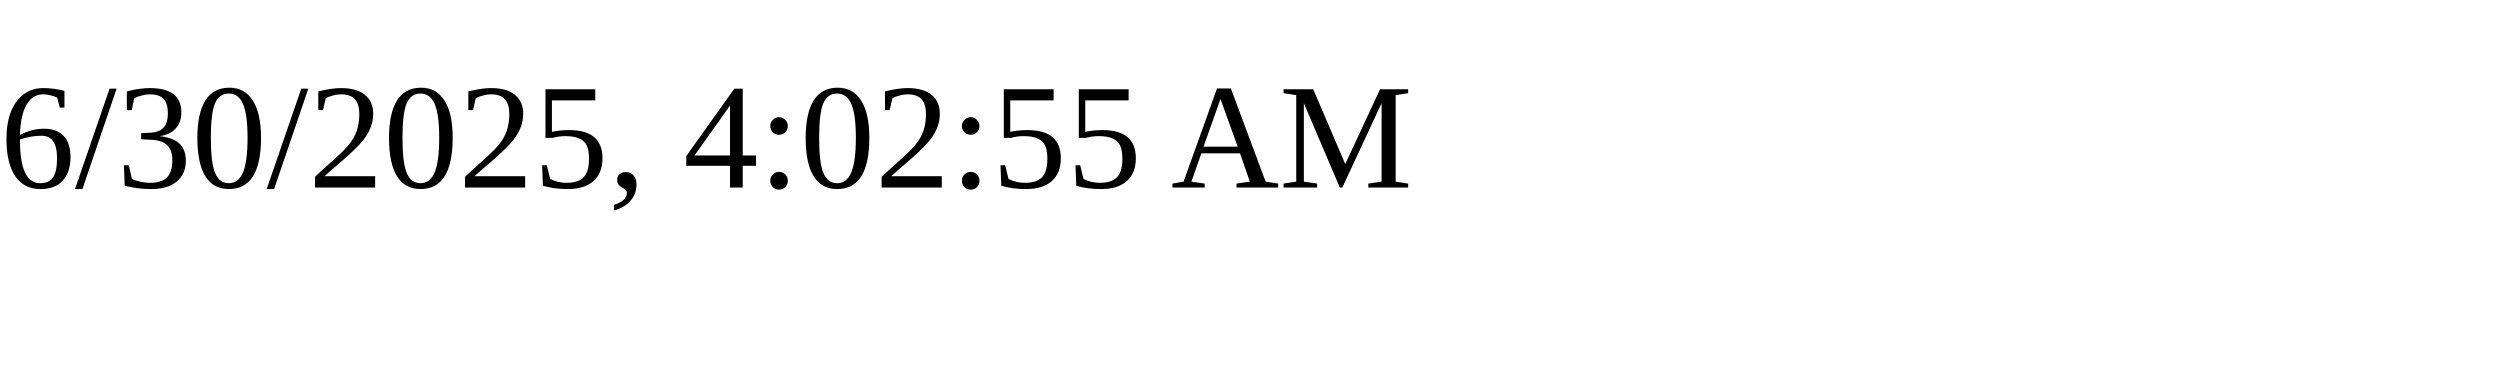
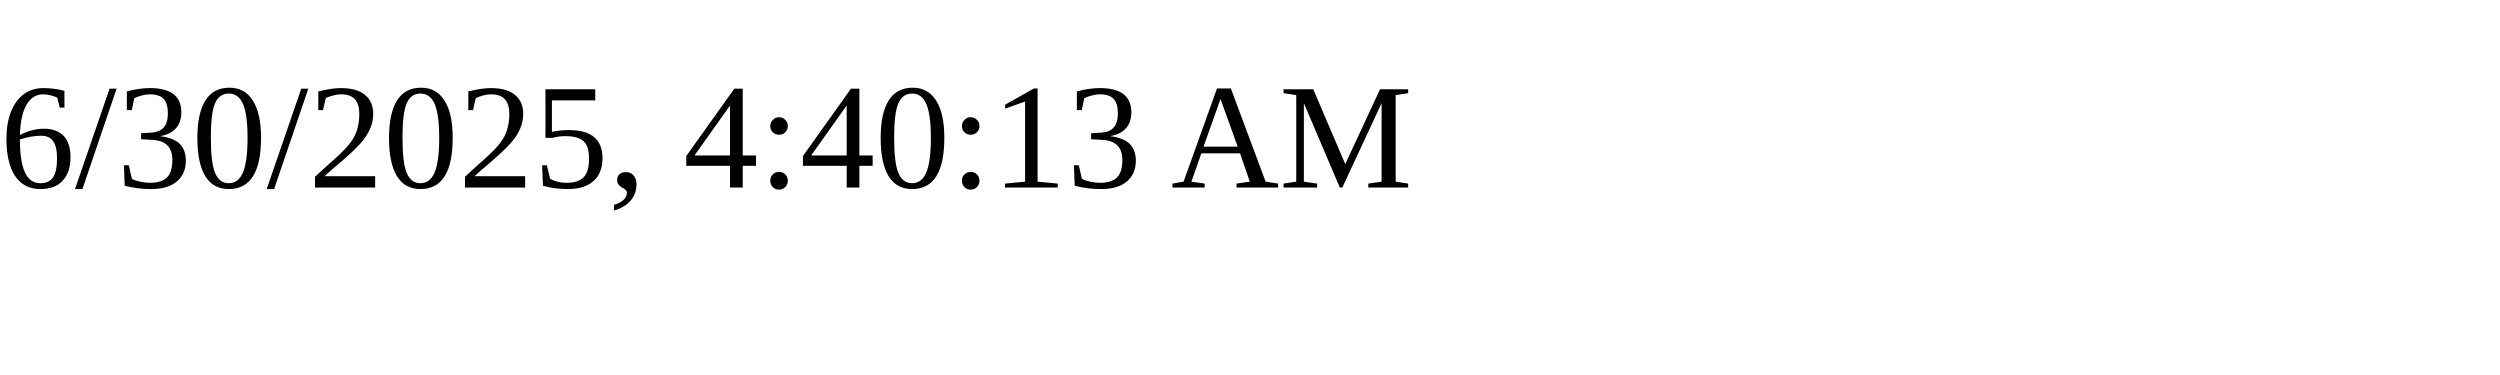
<svg xmlns="http://www.w3.org/2000/svg" height="30" width="200">
-   <text x="0" y="15">6/30/2025, 4:02:55 AM</text>
+   <text x="0" y="15">6/30/2025, 4:40:13 AM</text>
</svg>
